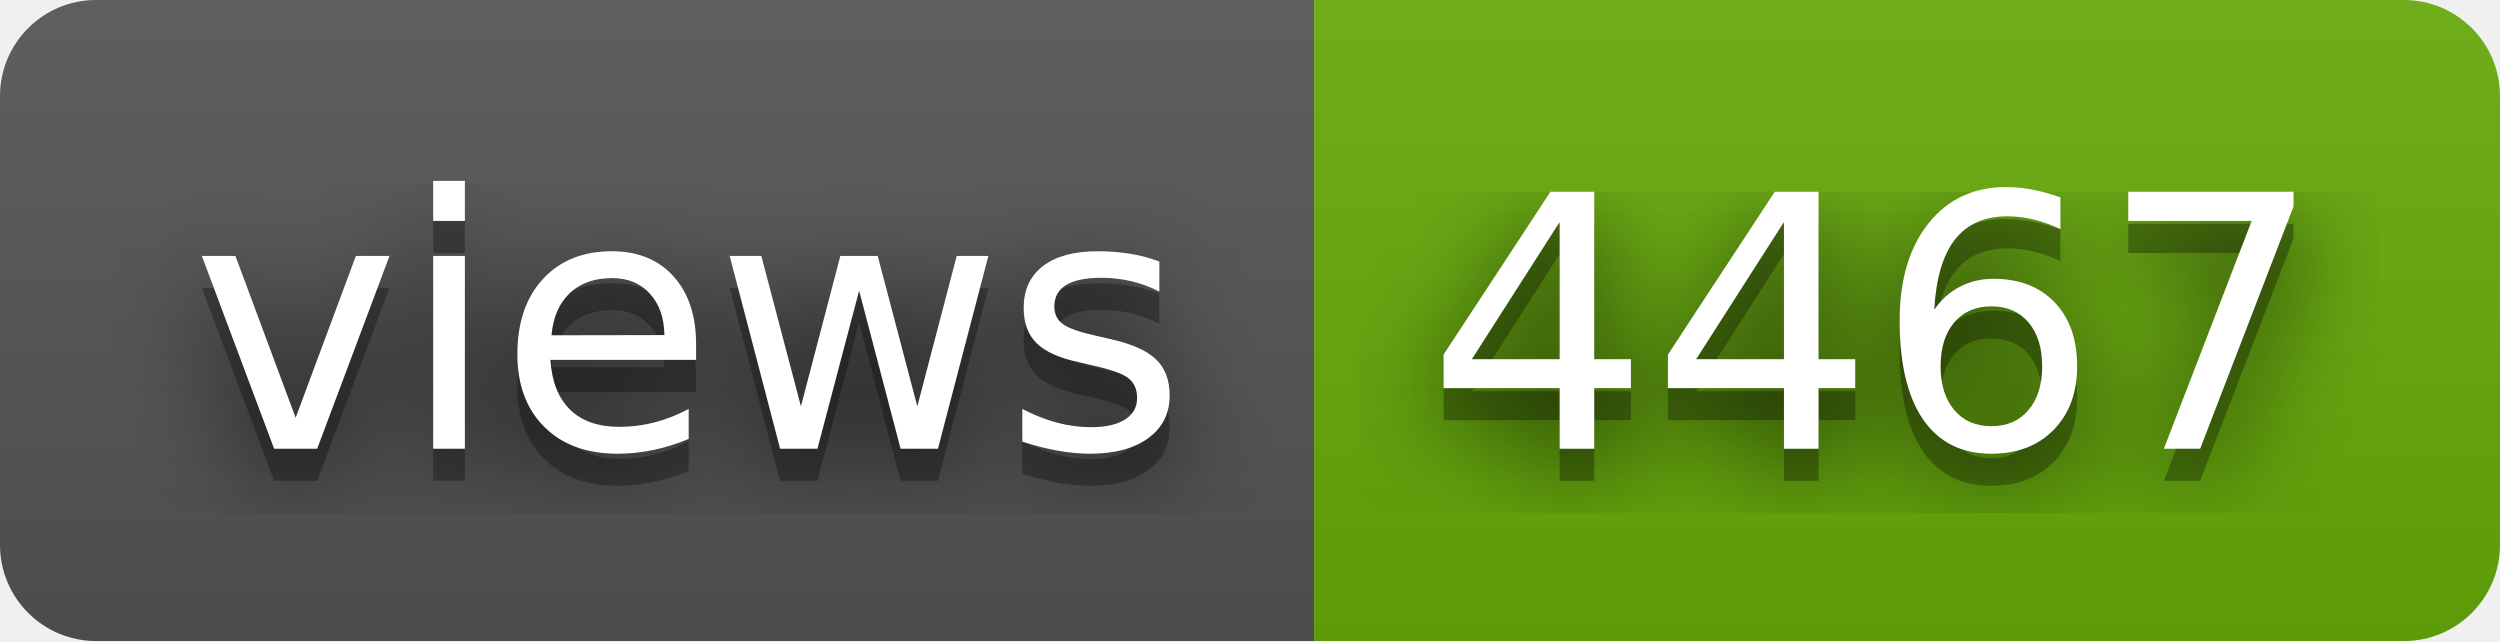
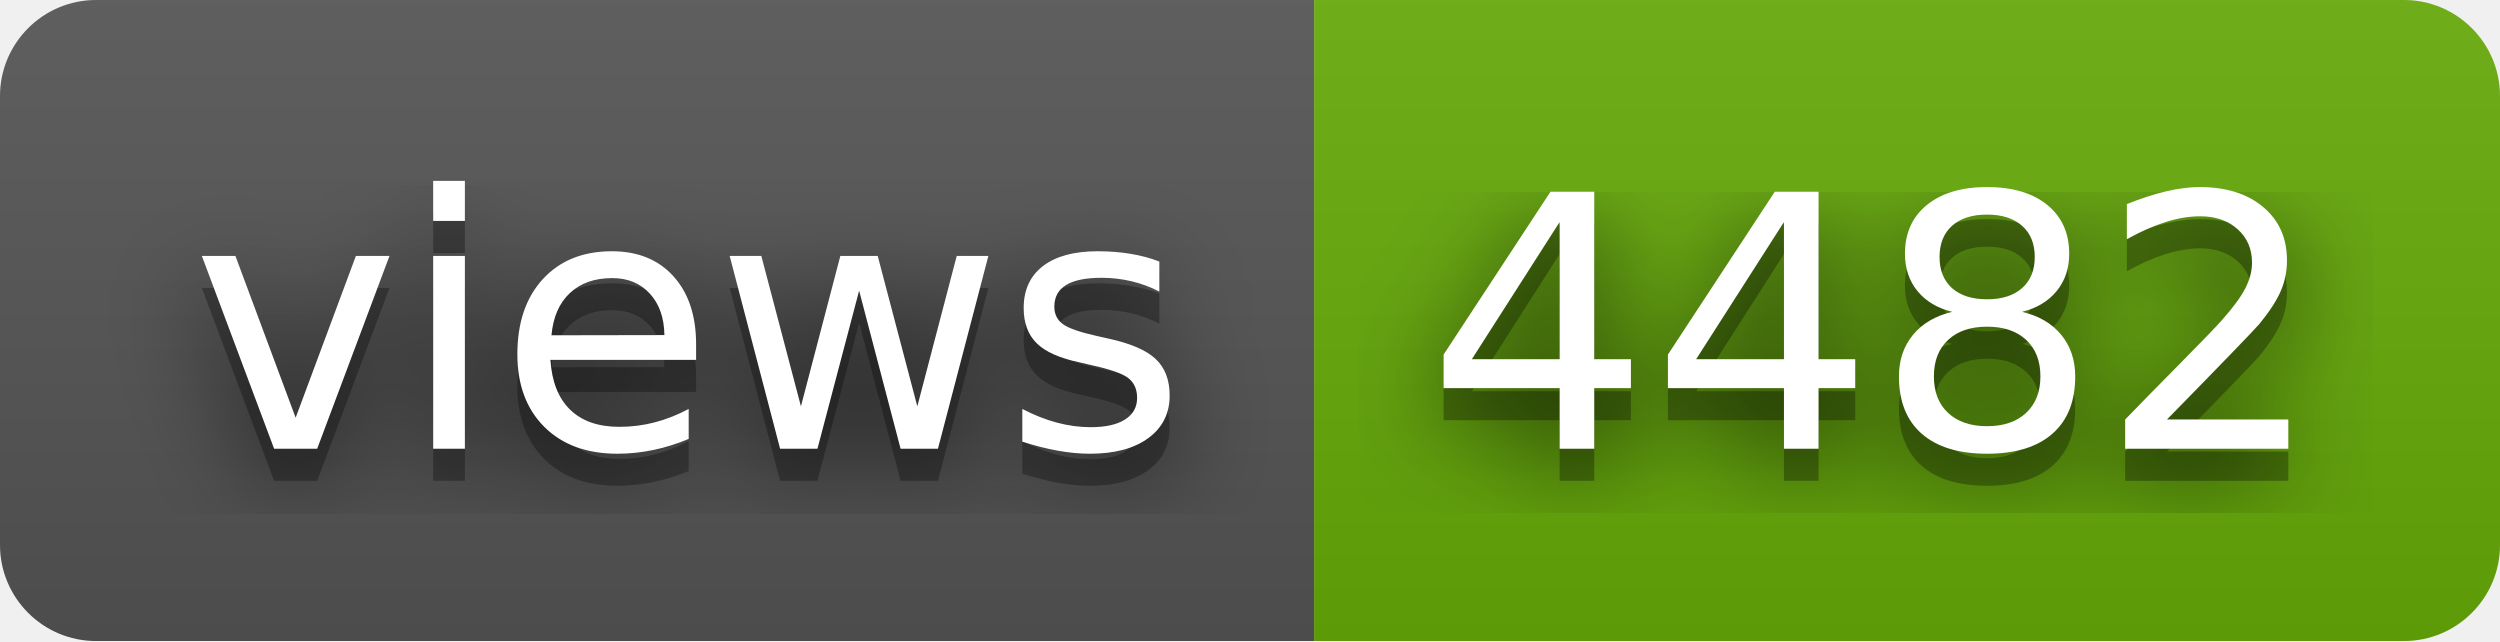
- <svg xmlns="http://www.w3.org/2000/svg" width="78" height="20" role="img" aria-label="views: 4467">
+ <svg xmlns="http://www.w3.org/2000/svg" width="78" height="20" role="img" aria-label="views: 4482">
  <filter id="blur">
    <feGaussianBlur stdDeviation="16" />
  </filter>
  <linearGradient id="s" x2="0" y2="100%">
    <stop offset="0" stop-color="#bbb" stop-opacity=".1" />
    <stop offset="1" stop-opacity=".1" />
  </linearGradient>
  <clipPath id="r">
    <rect width="78" height="20" rx="3" />
  </clipPath>
  <g clip-path="url(#r)">
    <rect width="41" height="20" fill="#555" />
    <rect x="41" width="37" height="20" fill="#67ac09" />
    <rect width="78" height="20" fill="url(#s)" />
  </g>
  <g fill="#fff" text-anchor="middle" font-family="Verdana,Geneva,DejaVu Sans,sans-serif" text-rendering="geometricPrecision" font-size="110">
    <g transform="scale(.1)">
      <g aria-hidden="true" fill="#010101">
        <text x="215" y="150" fill-opacity=".8" filter="url(#blur)" textLength="310">views</text>
        <text x="215" y="150" fill-opacity=".3" textLength="310">views</text>
      </g>
      <text x="215" y="140" textLength="310">views</text>
    </g>
    <g transform="scale(.1)">
      <g aria-hidden="true" fill="#010101">
-         <text x="585" y="150" fill-opacity=".8" filter="url(#blur)" textLength="270">4467</text>
-         <text x="585" y="150" fill-opacity=".3" textLength="270">4467</text>
+         <text x="585" y="150" fill-opacity=".8" filter="url(#blur)" textLength="270">4482</text>
+         <text x="585" y="150" fill-opacity=".3" textLength="270">4482</text>
      </g>
-       <text x="585" y="140" textLength="270">4467</text>
+       <text x="585" y="140" textLength="270">4482</text>
    </g>
  </g>
</svg>
